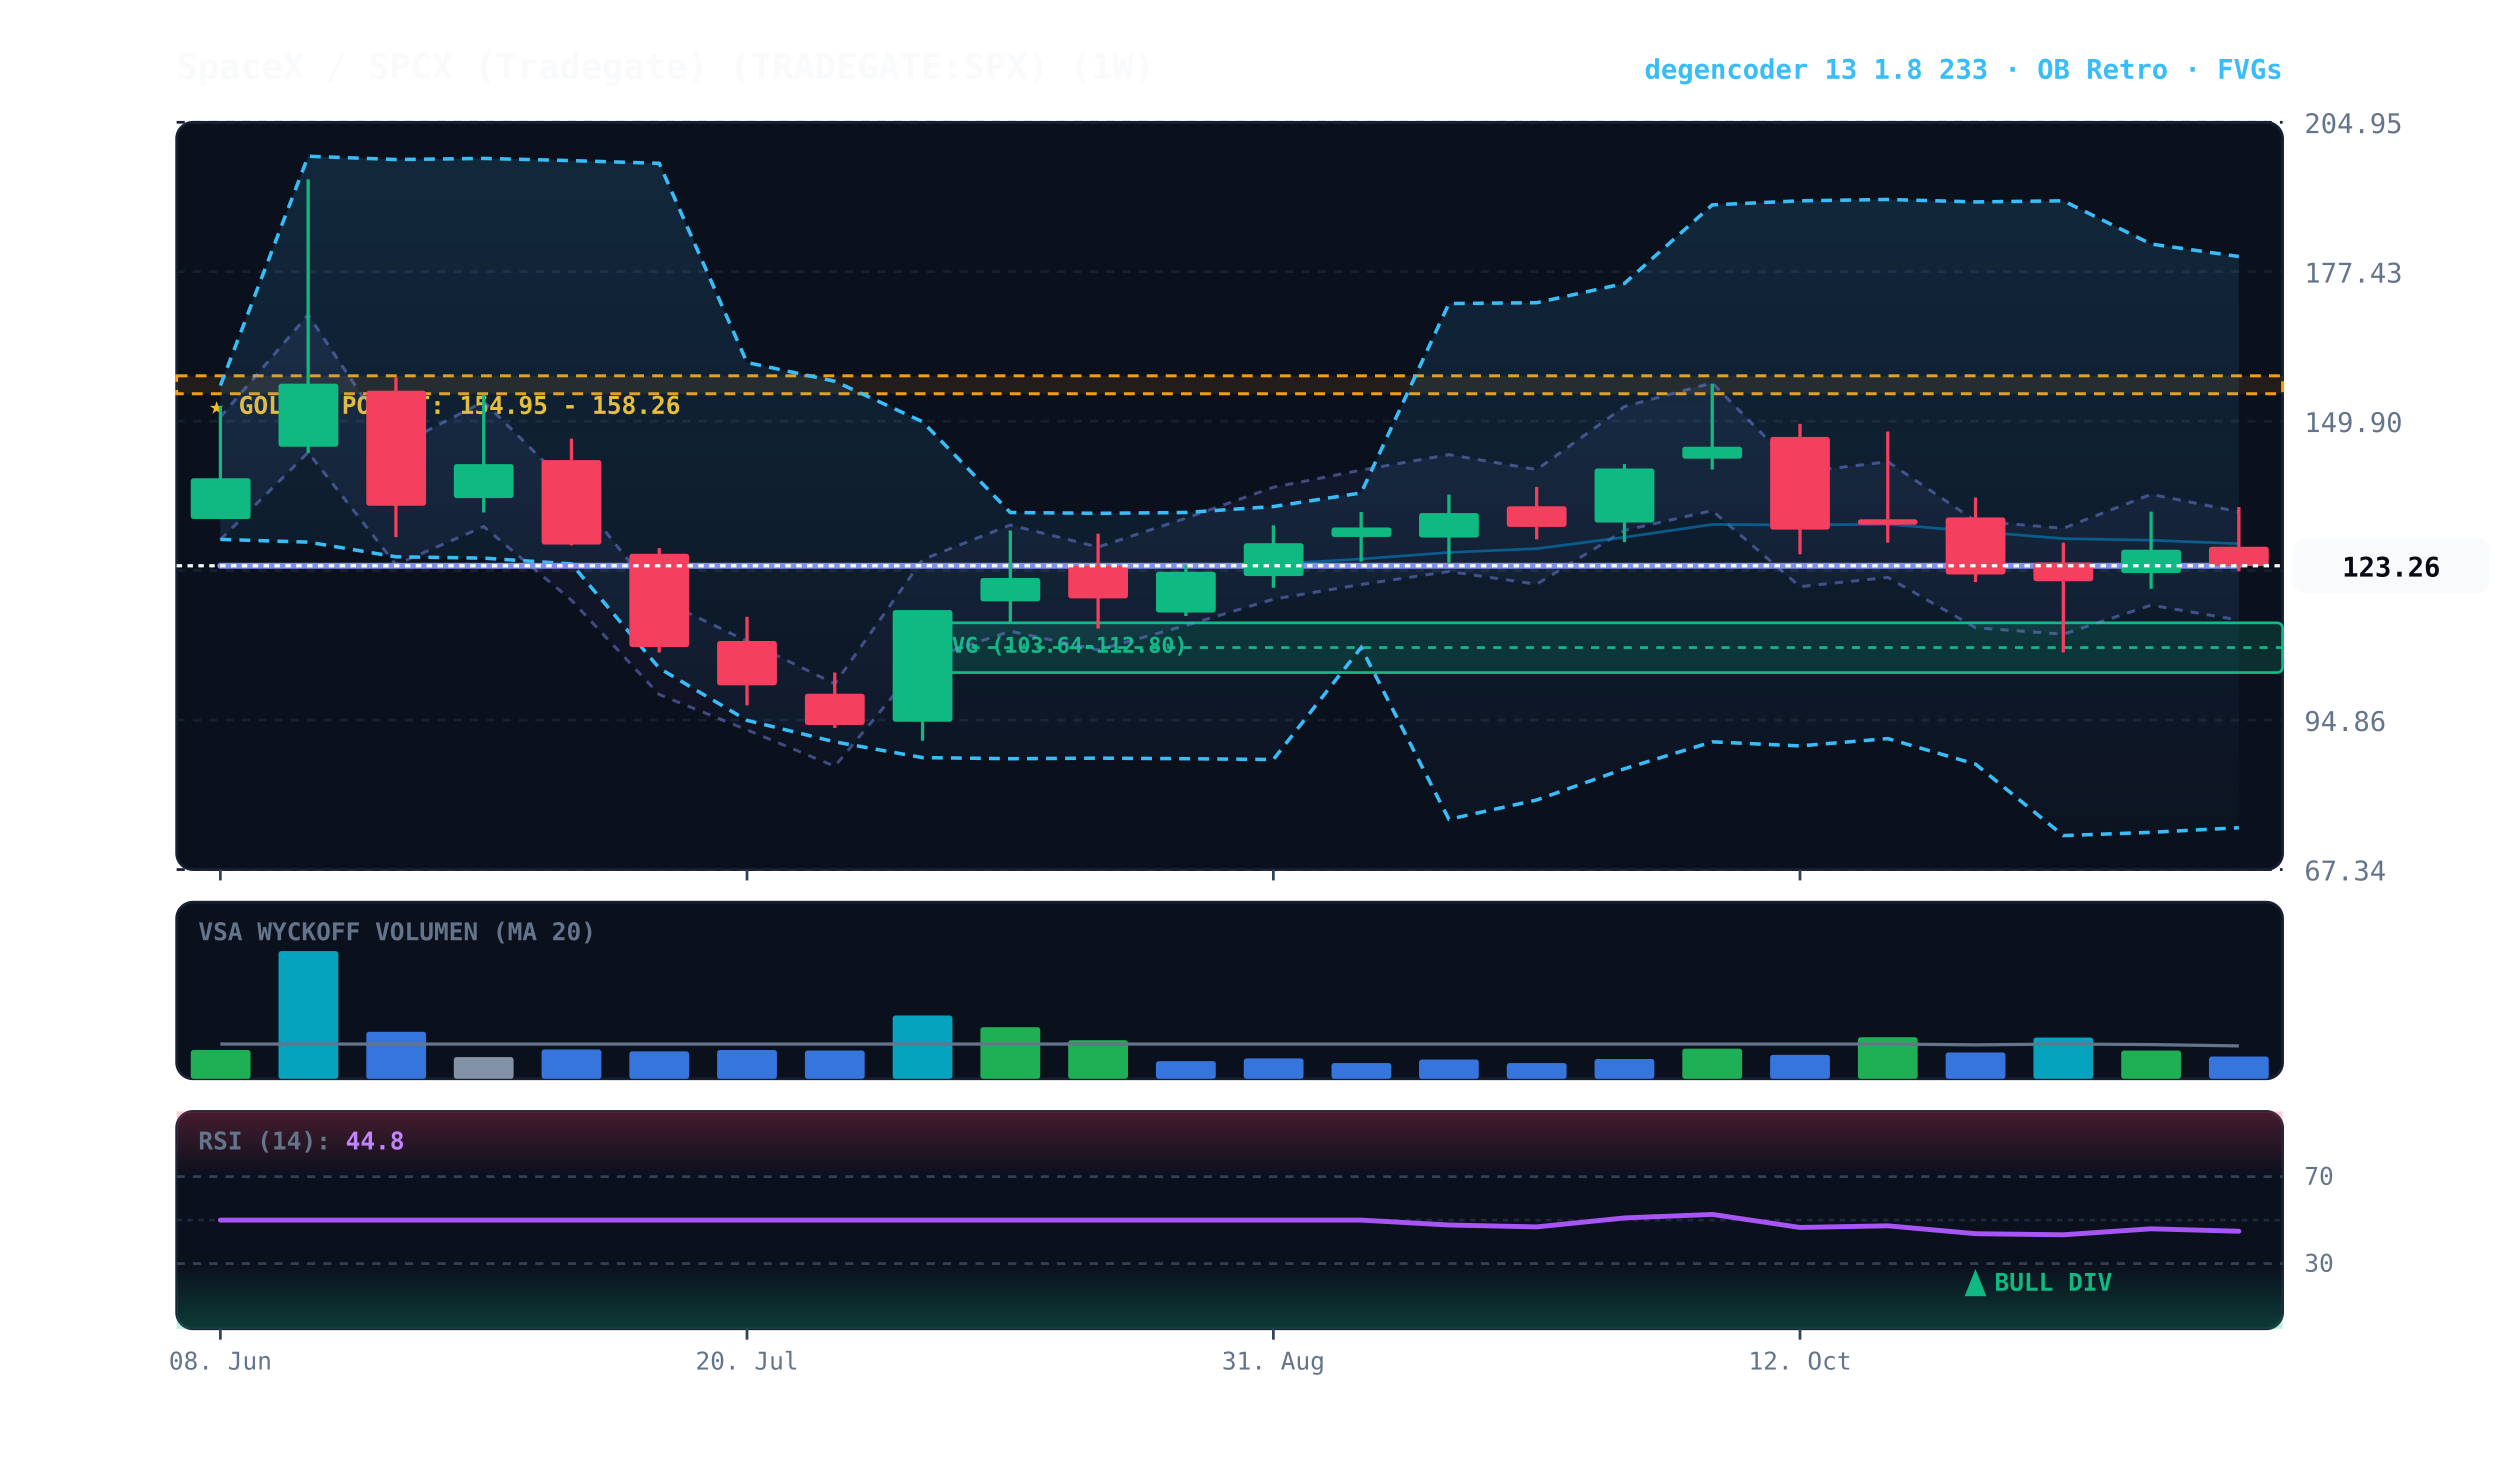
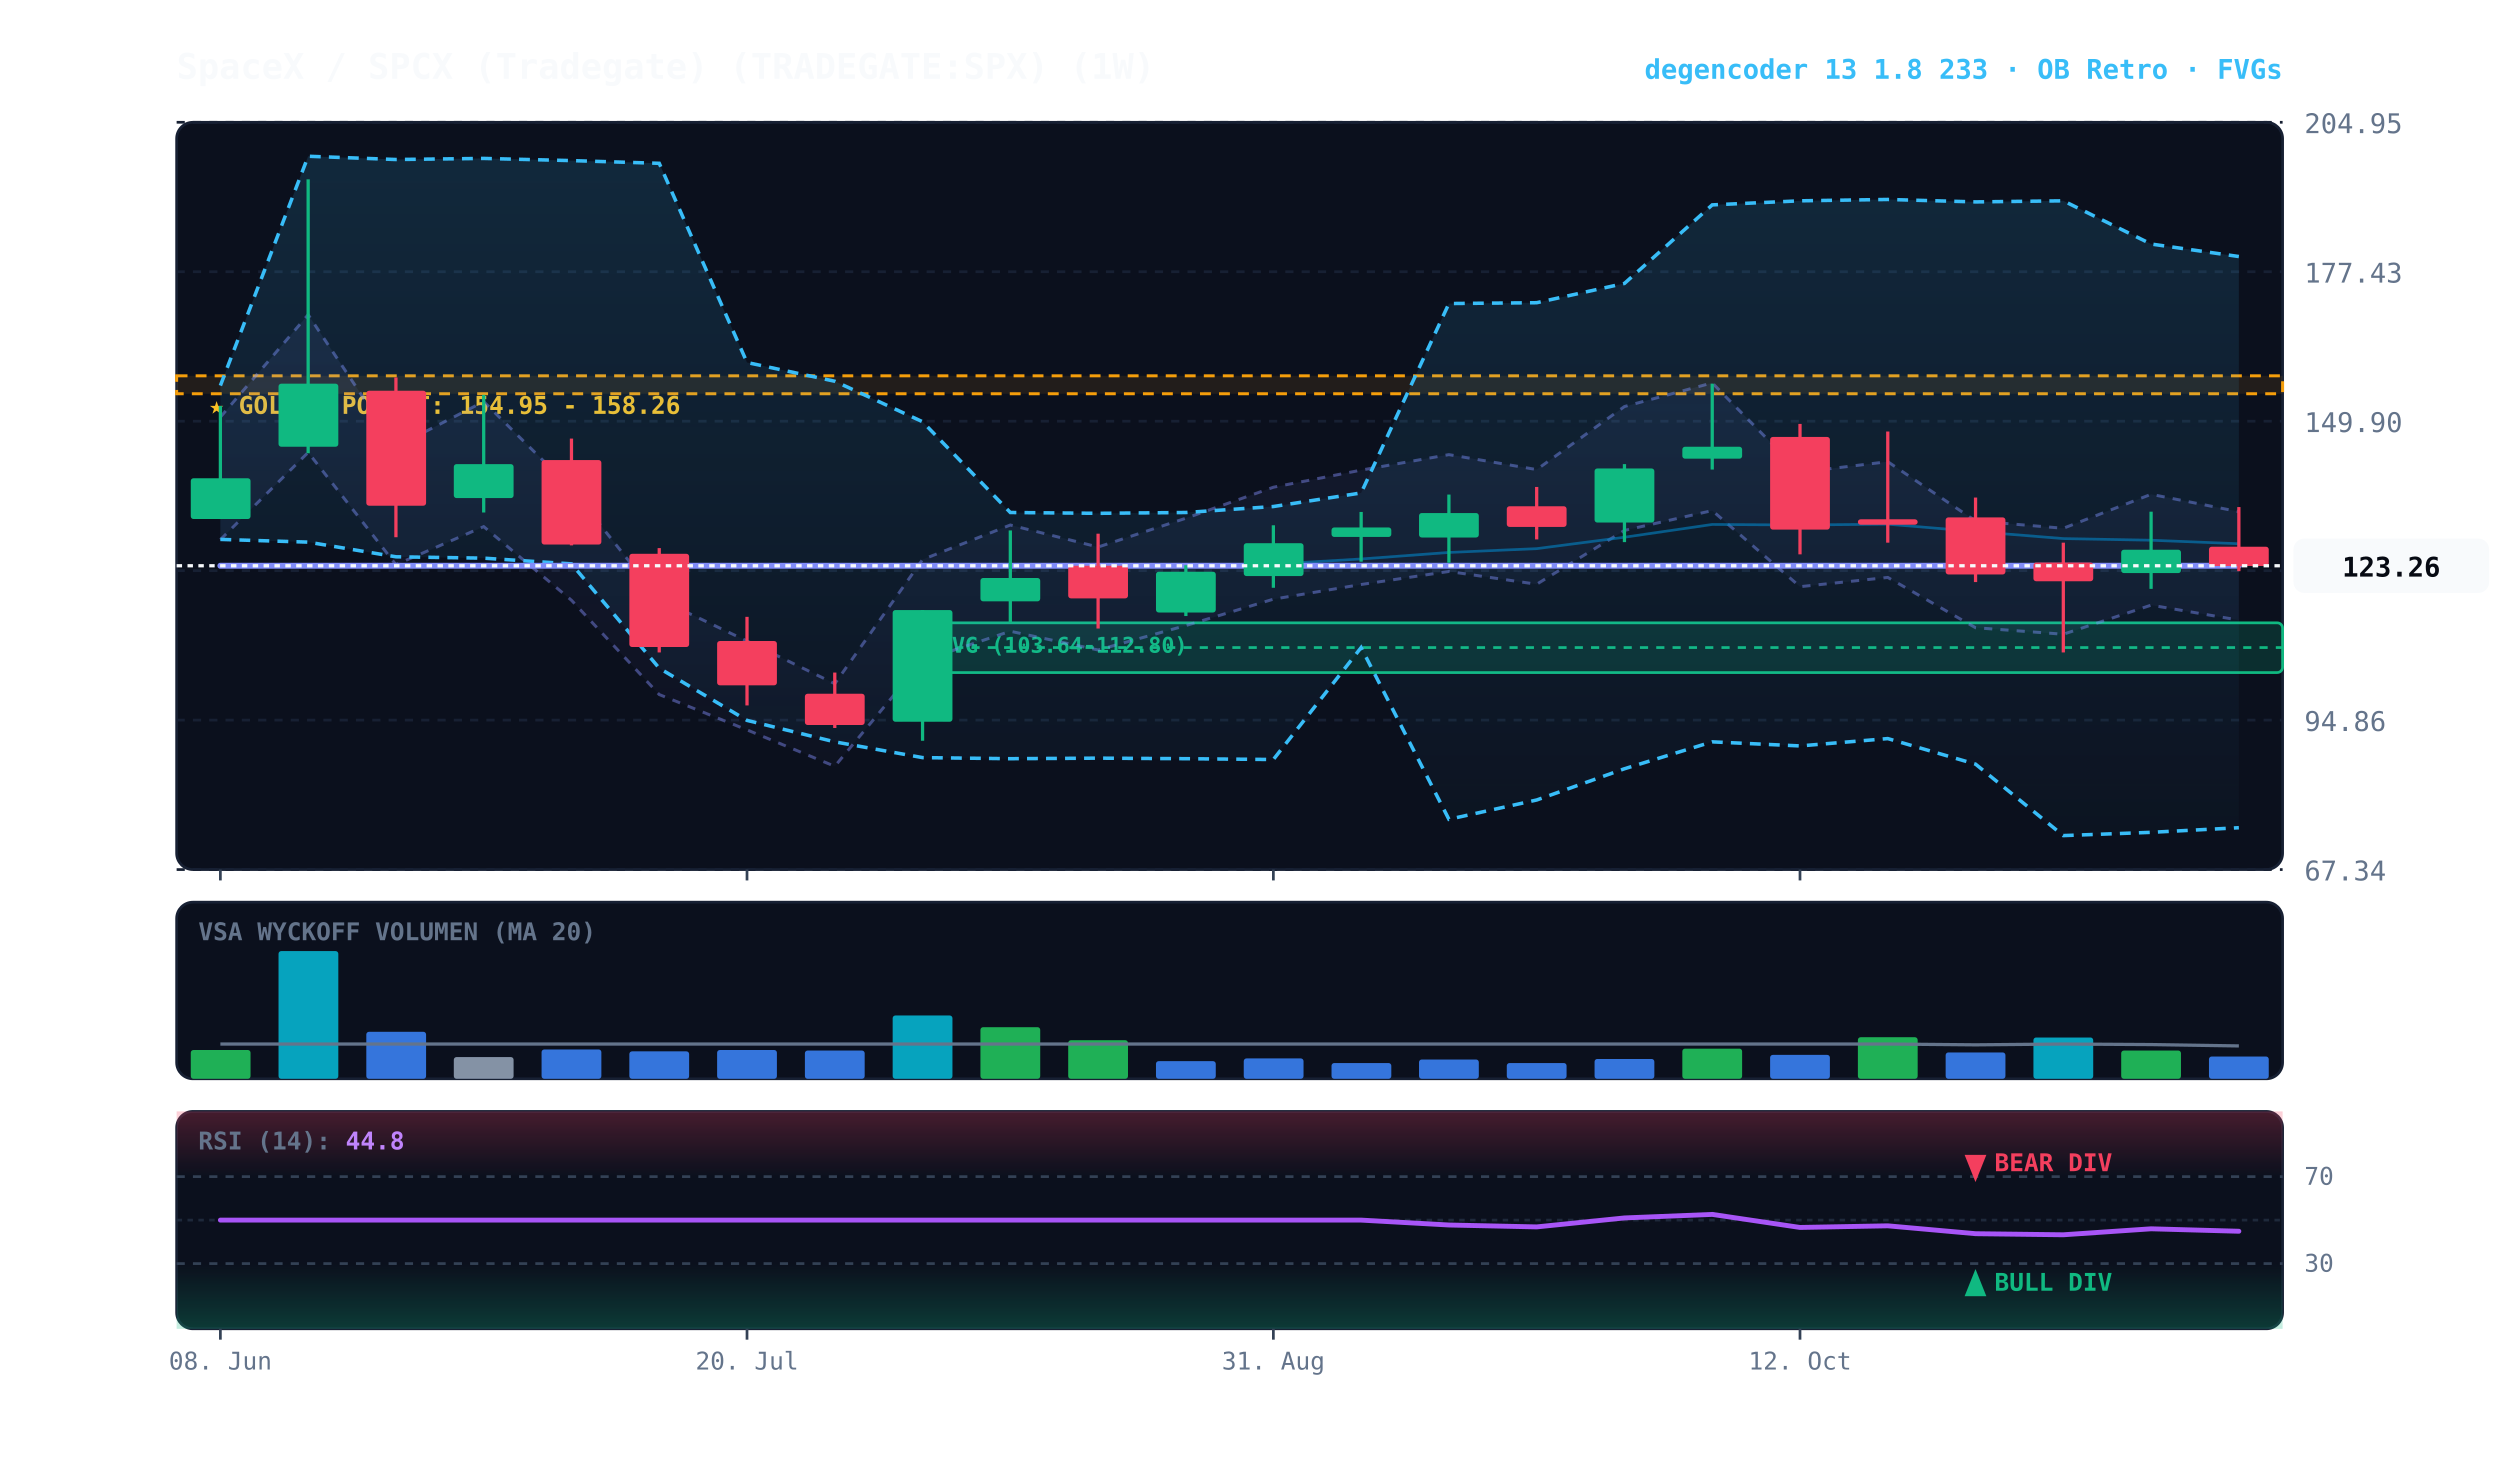
<svg xmlns="http://www.w3.org/2000/svg" viewBox="0 0 920 540" width="100%" height="100%" style="background:#070a13; font-family:'JetBrains Mono', monospace;">
  <defs>
    <linearGradient id="cloud-grad" x1="0%" y1="0%" x2="0%" y2="100%">
      <stop offset="0%" stop-color="#38bdf8" stop-opacity="0.14" />
      <stop offset="100%" stop-color="#38bdf8" stop-opacity="0.02" />
    </linearGradient>
    <linearGradient id="rfe-cloud" x1="0%" y1="0%" x2="0%" y2="100%">
      <stop offset="0%" stop-color="#818cf8" stop-opacity="0.09" />
      <stop offset="100%" stop-color="#818cf8" stop-opacity="0.02" />
    </linearGradient>
    <linearGradient id="rsi-overbought" x1="0%" y1="0%" x2="0%" y2="100%">
      <stop offset="0%" stop-color="#f43f5e" stop-opacity="0.25" />
      <stop offset="100%" stop-color="#f43f5e" stop-opacity="0.0" />
    </linearGradient>
    <linearGradient id="rsi-oversold" x1="0%" y1="0%" x2="0%" y2="100%">
      <stop offset="0%" stop-color="#10b981" stop-opacity="0.0" />
      <stop offset="100%" stop-color="#10b981" stop-opacity="0.25" />
    </linearGradient>
  </defs>
  <rect x="65" y="45" width="775" height="275" fill="#0b101d" rx="6" stroke="#172033" stroke-width="1" />
  <rect x="65" y="332" width="775" height="65" fill="#0b101d" rx="6" stroke="#172033" stroke-width="1" />
  <rect x="65" y="409" width="775" height="80" fill="#0b101d" rx="6" stroke="#172033" stroke-width="1" />
  <line x1="65" y1="320.0" x2="840" y2="320.0" stroke="#172033" stroke-dasharray="3,3" stroke-width="1" />
  <text x="848" y="324.0" fill="#64748b" font-size="10" text-anchor="start">67.34</text>
  <line x1="65" y1="265.0" x2="840" y2="265.0" stroke="#172033" stroke-dasharray="3,3" stroke-width="1" />
  <text x="848" y="269.0" fill="#64748b" font-size="10" text-anchor="start">94.86</text>
  <line x1="65" y1="210.0" x2="840" y2="210.0" stroke="#172033" stroke-dasharray="3,3" stroke-width="1" />
  <text x="848" y="214.0" fill="#64748b" font-size="10" text-anchor="start">122.38</text>
  <line x1="65" y1="155.0" x2="840" y2="155.0" stroke="#172033" stroke-dasharray="3,3" stroke-width="1" />
  <text x="848" y="159.0" fill="#64748b" font-size="10" text-anchor="start">149.90</text>
  <line x1="65" y1="100.0" x2="840" y2="100.0" stroke="#172033" stroke-dasharray="3,3" stroke-width="1" />
  <text x="848" y="104.0" fill="#64748b" font-size="10" text-anchor="start">177.43</text>
  <line x1="65" y1="45.0" x2="840" y2="45.0" stroke="#172033" stroke-dasharray="3,3" stroke-width="1" />
  <text x="848" y="49.0" fill="#64748b" font-size="10" text-anchor="start">204.95</text>
  <rect x="65" y="138.3" width="775" height="6.6" fill="rgba(245, 158, 11, 0.10)" stroke="#f59e0b" stroke-dasharray="4,3" stroke-width="1.1" />
  <text x="77" y="152.3" fill="#fbbf24" font-size="9" font-weight="bold">★ GOLDEN POCKET: 154.95 - 158.26</text>
  <rect x="339.5" y="229.2" width="500.5" height="18.3" fill="rgba(16, 185, 129, 0.18)" stroke="#10b981" stroke-width="1" rx="2" />
  <line x1="339.5" y1="238.3" x2="840" y2="238.3" stroke="#10b981" stroke-dasharray="3,3" stroke-width="1" />
  <text x="345.5" y="240.2" fill="#10b981" font-size="8" font-weight="bold">FVG (103.64-112.80)</text>
  <polygon points="81.1,153.5 113.4,115.8 145.7,164.4 178.0,147.8 210.3,179.8 242.6,220.5 274.9,235.9 307.2,251.6 339.5,205.9 371.8,193.2 404.1,201.3 436.4,190.7 468.6,179.3 500.9,173.0 533.2,167.3 565.5,172.8 597.8,149.6 630.1,140.9 662.4,173.8 694.7,169.9 727.0,191.7 759.3,194.4 791.6,181.9 823.9,188.3 823.9,228.2 791.6,222.7 759.3,233.4 727.0,231.0 694.7,212.5 662.4,215.9 630.1,187.9 597.8,195.2 565.5,215.0 533.2,210.3 500.9,215.1 468.6,220.5 436.4,230.2 404.1,239.2 371.8,232.3 339.5,243.1 307.2,282.0 274.9,268.6 242.6,255.6 210.3,220.9 178.0,193.8 145.7,207.8 113.4,166.5 81.1,198.6" fill="url(#rfe-cloud)" />
  <polyline points="81.1,153.5 113.4,115.8 145.7,164.4 178.0,147.8 210.3,179.8 242.6,220.5 274.9,235.9 307.2,251.6 339.5,205.9 371.8,193.2 404.1,201.3 436.4,190.7 468.6,179.3 500.9,173.0 533.2,167.3 565.5,172.8 597.8,149.6 630.1,140.9 662.4,173.8 694.7,169.9 727.0,191.7 759.3,194.4 791.6,181.9 823.9,188.3" fill="none" stroke="#818cf8" stroke-width="1.1" stroke-opacity="0.45" stroke-dasharray="3,3" />
  <polyline points="81.1,198.6 113.4,166.5 145.7,207.8 178.0,193.8 210.3,220.9 242.6,255.6 274.9,268.6 307.2,282.0 339.5,243.1 371.8,232.3 404.1,239.2 436.4,230.2 468.6,220.5 500.9,215.1 533.2,210.3 565.5,215.0 597.8,195.2 630.1,187.9 662.4,215.9 694.7,212.5 727.0,231.0 759.3,233.4 791.6,222.7 823.9,228.2" fill="none" stroke="#818cf8" stroke-width="1.1" stroke-opacity="0.45" stroke-dasharray="3,3" />
  <polygon points="81.1,141.9 113.4,57.5 145.7,58.7 178.0,58.3 210.3,59.1 242.6,60.1 274.9,133.4 307.2,140.3 339.5,155.2 371.8,188.6 404.1,188.9 436.4,188.6 468.6,186.4 500.9,181.4 533.2,111.7 565.5,111.4 597.8,104.3 630.1,75.4 662.4,73.9 694.7,73.4 727.0,74.3 759.3,73.9 791.6,89.8 823.9,94.4 823.9,304.6 791.6,306.3 759.3,307.5 727.0,281.2 694.7,271.8 662.4,274.5 630.1,273.0 597.8,282.9 565.5,294.4 533.2,301.5 500.9,238.3 468.6,279.5 436.4,279.2 404.1,279.0 371.8,279.2 339.5,278.8 307.2,273.0 274.9,265.1 242.6,245.9 210.3,207.5 178.0,205.4 145.7,204.9 113.4,199.5 81.1,198.5" fill="url(#cloud-grad)" />
  <polyline points="81.1,141.9 113.4,57.5 145.7,58.7 178.0,58.3 210.3,59.1 242.6,60.1 274.9,133.4 307.2,140.3 339.5,155.2 371.8,188.6 404.1,188.9 436.4,188.6 468.6,186.4 500.9,181.4 533.2,111.7 565.5,111.4 597.8,104.3 630.1,75.4 662.4,73.9 694.7,73.4 727.0,74.3 759.3,73.9 791.6,89.8 823.9,94.4" fill="none" stroke="#38bdf8" stroke-width="1.3" stroke-dasharray="4,3" />
  <polyline points="81.1,198.5 113.4,199.5 145.7,204.9 178.0,205.4 210.3,207.5 242.6,245.9 274.9,265.1 307.2,273.0 339.5,278.8 371.8,279.2 404.1,279.0 436.4,279.2 468.6,279.5 500.9,238.3 533.2,301.5 565.5,294.4 597.8,282.9 630.1,273.0 662.4,274.5 694.7,271.8 727.0,281.2 759.3,307.5 791.6,306.3 823.9,304.6" fill="none" stroke="#38bdf8" stroke-width="1.3" stroke-dasharray="4,3" />
  <polyline points="81.1,208.2 113.4,208.2 145.7,208.2 178.0,208.2 210.3,208.2 242.6,208.2 274.9,208.2 307.2,208.2 339.5,208.2 371.8,208.2 404.1,208.2 436.4,208.2 468.6,207.6 500.9,205.7 533.2,203.3 565.5,201.9 597.8,197.7 630.1,193.0 662.4,193.2 694.7,192.9 727.0,195.6 759.3,198.2 791.6,198.8 823.9,200.1" fill="none" stroke="#0284c7" stroke-width="1.0" stroke-opacity="0.6" />
  <polyline points="81.1,208.2 113.4,208.2 145.7,208.2 178.0,208.2 210.3,208.2 242.6,208.2 274.9,208.2 307.2,208.2 339.5,208.2 371.8,208.2 404.1,208.2 436.4,208.2 468.6,208.2 500.9,208.2 533.2,208.2 565.5,208.2 597.8,208.2 630.1,208.2 662.4,208.2 694.7,208.2 727.0,208.2 759.3,208.2 791.6,208.2 823.9,208.2" fill="none" stroke="#818cf8" stroke-width="2.2" stroke-linecap="round" />
  <line x1="81.1" y1="149.4" x2="81.1" y2="191.0" stroke="#10b981" stroke-width="1.2" />
  <rect x="70.2" y="176.0" width="22.0" height="15.0" fill="#10b981" rx="1" />
  <line x1="113.4" y1="66.0" x2="113.4" y2="166.8" stroke="#10b981" stroke-width="1.2" />
  <rect x="102.5" y="141.2" width="22.0" height="23.2" fill="#10b981" rx="1" />
  <line x1="145.7" y1="138.9" x2="145.7" y2="197.7" stroke="#f43f5e" stroke-width="1.2" />
  <rect x="134.8" y="143.8" width="22.0" height="42.3" fill="#f43f5e" rx="1" />
  <line x1="178.0" y1="145.3" x2="178.0" y2="188.6" stroke="#10b981" stroke-width="1.2" />
  <rect x="167.0" y="170.8" width="22.0" height="12.5" fill="#10b981" rx="1" />
  <line x1="210.3" y1="161.4" x2="210.3" y2="200.7" stroke="#f43f5e" stroke-width="1.2" />
  <rect x="199.3" y="169.3" width="22.0" height="31.1" fill="#f43f5e" rx="1" />
  <line x1="242.6" y1="201.7" x2="242.6" y2="240.1" stroke="#f43f5e" stroke-width="1.2" />
  <rect x="231.6" y="203.8" width="22.0" height="34.3" fill="#f43f5e" rx="1" />
  <line x1="274.9" y1="227.0" x2="274.9" y2="259.6" stroke="#f43f5e" stroke-width="1.2" />
  <rect x="263.9" y="235.9" width="22.0" height="16.3" fill="#f43f5e" rx="1" />
  <line x1="307.2" y1="247.5" x2="307.2" y2="267.9" stroke="#f43f5e" stroke-width="1.2" />
  <rect x="296.2" y="255.3" width="22.0" height="11.5" fill="#f43f5e" rx="1" />
  <line x1="339.5" y1="224.5" x2="339.5" y2="272.6" stroke="#10b981" stroke-width="1.2" />
  <rect x="328.5" y="224.5" width="22.0" height="41.1" fill="#10b981" rx="1" />
  <line x1="371.8" y1="195.2" x2="371.8" y2="229.2" stroke="#10b981" stroke-width="1.2" />
  <rect x="360.8" y="212.7" width="22.0" height="8.6" fill="#10b981" rx="1" />
  <line x1="404.1" y1="196.4" x2="404.1" y2="231.3" stroke="#f43f5e" stroke-width="1.2" />
  <rect x="393.1" y="208.2" width="22.0" height="12.0" fill="#f43f5e" rx="1" />
  <line x1="436.4" y1="208.0" x2="436.4" y2="226.7" stroke="#10b981" stroke-width="1.2" />
  <rect x="425.4" y="210.4" width="22.0" height="15.0" fill="#10b981" rx="1" />
  <line x1="468.6" y1="193.3" x2="468.6" y2="216.3" stroke="#10b981" stroke-width="1.2" />
  <rect x="457.7" y="199.9" width="22.0" height="12.1" fill="#10b981" rx="1" />
  <line x1="500.9" y1="188.4" x2="500.9" y2="206.7" stroke="#10b981" stroke-width="1.2" />
  <rect x="490.0" y="194.1" width="22.0" height="3.5" fill="#10b981" rx="1" />
  <line x1="533.2" y1="182.0" x2="533.2" y2="207.1" stroke="#10b981" stroke-width="1.2" />
  <rect x="522.2" y="188.8" width="22.0" height="9.0" fill="#10b981" rx="1" />
  <line x1="565.5" y1="179.2" x2="565.5" y2="198.5" stroke="#f43f5e" stroke-width="1.2" />
  <rect x="554.5" y="186.3" width="22.0" height="7.6" fill="#f43f5e" rx="1" />
  <line x1="597.8" y1="170.8" x2="597.8" y2="199.5" stroke="#10b981" stroke-width="1.2" />
  <rect x="586.8" y="172.4" width="22.0" height="19.9" fill="#10b981" rx="1" />
  <line x1="630.1" y1="141.2" x2="630.1" y2="172.8" stroke="#10b981" stroke-width="1.2" />
  <rect x="619.1" y="164.4" width="22.0" height="4.4" fill="#10b981" rx="1" />
  <line x1="662.4" y1="156.0" x2="662.4" y2="204.0" stroke="#f43f5e" stroke-width="1.2" />
  <rect x="651.4" y="160.8" width="22.0" height="34.1" fill="#f43f5e" rx="1" />
  <line x1="694.7" y1="158.8" x2="694.7" y2="199.7" stroke="#f43f5e" stroke-width="1.2" />
  <rect x="683.7" y="191.1" width="22.0" height="2.0" fill="#f43f5e" rx="1" />
  <line x1="727.0" y1="183.1" x2="727.0" y2="214.2" stroke="#f43f5e" stroke-width="1.2" />
  <rect x="716.0" y="190.4" width="22.0" height="21.0" fill="#f43f5e" rx="1" />
  <line x1="759.3" y1="199.7" x2="759.3" y2="240.1" stroke="#f43f5e" stroke-width="1.2" />
  <rect x="748.3" y="207.0" width="22.0" height="6.9" fill="#f43f5e" rx="1" />
  <line x1="791.6" y1="188.3" x2="791.6" y2="216.7" stroke="#10b981" stroke-width="1.2" />
  <rect x="780.6" y="202.3" width="22.0" height="8.6" fill="#10b981" rx="1" />
  <line x1="823.9" y1="186.6" x2="823.9" y2="210.2" stroke="#f43f5e" stroke-width="1.2" />
  <rect x="812.9" y="201.2" width="22.0" height="7.1" fill="#f43f5e" rx="1" />
  <line x1="65" y1="208.2" x2="840" y2="208.2" stroke="#f8fafc" stroke-width="1.2" stroke-dasharray="2,2" />
  <rect x="844" y="198.2" width="72" height="20" fill="#f8fafc" rx="4" />
  <text x="880" y="212.2" fill="#070a13" font-size="10" font-weight="bold" text-anchor="middle">123.26</text>
  <text x="73" y="346" fill="#64748b" font-size="9" font-weight="bold">VSA WYCKOFF VOLUMEN (MA 20)</text>
  <rect x="70.2" y="386.4" width="22.0" height="10.6" fill="#22c55e" opacity="0.88" rx="1" />
  <rect x="102.5" y="350.0" width="22.0" height="47.0" fill="#06b6d4" opacity="0.88" rx="1" />
  <rect x="134.8" y="379.7" width="22.0" height="17.3" fill="#3b82f6" opacity="0.88" rx="1" />
  <rect x="167.0" y="389.0" width="22.0" height="8.0" fill="#94a3b8" opacity="0.88" rx="1" />
  <rect x="199.3" y="386.2" width="22.0" height="10.8" fill="#3b82f6" opacity="0.88" rx="1" />
  <rect x="231.6" y="386.9" width="22.0" height="10.1" fill="#3b82f6" opacity="0.88" rx="1" />
  <rect x="263.9" y="386.4" width="22.0" height="10.6" fill="#3b82f6" opacity="0.88" rx="1" />
  <rect x="296.2" y="386.6" width="22.0" height="10.4" fill="#3b82f6" opacity="0.88" rx="1" />
  <rect x="328.5" y="373.7" width="22.0" height="23.3" fill="#06b6d4" opacity="0.88" rx="1" />
  <rect x="360.8" y="378.0" width="22.0" height="19.0" fill="#22c55e" opacity="0.88" rx="1" />
  <rect x="393.1" y="382.8" width="22.0" height="14.2" fill="#22c55e" opacity="0.88" rx="1" />
  <rect x="425.4" y="390.5" width="22.0" height="6.5" fill="#3b82f6" opacity="0.88" rx="1" />
  <rect x="457.7" y="389.5" width="22.0" height="7.5" fill="#3b82f6" opacity="0.88" rx="1" />
  <rect x="490.0" y="391.2" width="22.0" height="5.8" fill="#3b82f6" opacity="0.88" rx="1" />
  <rect x="522.2" y="389.9" width="22.0" height="7.1" fill="#3b82f6" opacity="0.88" rx="1" />
  <rect x="554.5" y="391.2" width="22.0" height="5.8" fill="#3b82f6" opacity="0.88" rx="1" />
  <rect x="586.8" y="389.7" width="22.0" height="7.3" fill="#3b82f6" opacity="0.88" rx="1" />
  <rect x="619.1" y="385.9" width="22.0" height="11.1" fill="#22c55e" opacity="0.88" rx="1" />
  <rect x="651.4" y="388.2" width="22.0" height="8.8" fill="#3b82f6" opacity="0.88" rx="1" />
  <rect x="683.7" y="381.7" width="22.0" height="15.3" fill="#22c55e" opacity="0.88" rx="1" />
  <rect x="716.0" y="387.3" width="22.0" height="9.7" fill="#3b82f6" opacity="0.88" rx="1" />
  <rect x="748.3" y="381.8" width="22.0" height="15.2" fill="#06b6d4" opacity="0.88" rx="1" />
  <rect x="780.6" y="386.6" width="22.0" height="10.4" fill="#22c55e" opacity="0.88" rx="1" />
  <rect x="812.9" y="388.8" width="22.0" height="8.2" fill="#3b82f6" opacity="0.88" rx="1" />
  <polyline points="81.1,384.2 113.4,384.2 145.7,384.2 178.0,384.2 210.3,384.2 242.6,384.2 274.9,384.2 307.2,384.2 339.5,384.2 371.8,384.2 404.1,384.2 436.4,384.2 468.6,384.2 500.9,384.2 533.2,384.2 565.5,384.2 597.8,384.2 630.1,384.2 662.4,384.2 694.7,384.2 727.0,384.5 759.3,384.2 791.6,384.4 823.9,384.9" fill="none" stroke="#64748b" stroke-width="1.2" />
  <rect x="65" y="409" width="775" height="24.0" fill="url(#rsi-overbought)" />
  <rect x="65" y="465.0" width="775" height="24.0" fill="url(#rsi-oversold)" />
  <line x1="65" y1="433.0" x2="840" y2="433.0" stroke="#334155" stroke-dasharray="3,3" stroke-width="1" />
  <text x="848" y="436.0" fill="#64748b" font-size="9">70</text>
  <line x1="65" y1="449.0" x2="840" y2="449.0" stroke="#1e293b" stroke-dasharray="2,2" stroke-width="1" />
  <line x1="65" y1="465.0" x2="840" y2="465.0" stroke="#334155" stroke-dasharray="3,3" stroke-width="1" />
  <text x="848" y="468.0" fill="#64748b" font-size="9">30</text>
  <polyline points="81.1,449.0 113.4,449.0 145.7,449.0 178.0,449.0 210.3,449.0 242.6,449.0 274.9,449.0 307.2,449.0 339.5,449.0 371.8,449.0 404.1,449.0 436.4,449.0 468.6,449.0 500.9,449.0 533.2,450.8 565.5,451.5 597.8,448.2 630.1,446.9 662.4,451.7 694.7,451.1 727.0,454.0 759.3,454.4 791.6,452.2 823.9,453.1" fill="none" stroke="#a855f7" stroke-width="1.8" stroke-linecap="round" />
  <g transform="translate(726.9792, 477)">
    <path d="M 0 -10 L 4 0 L -4 0 Z" fill="#10b981" />
    <text x="7" y="-2" fill="#10b981" font-size="9" font-weight="bold">BULL DIV</text>
  </g>
+   <g transform="translate(726.9792, 425)">
+     <path d="M 0 10 L 4 0 L -4 0 Z" fill="#f43f5e" />
+     <text x="7" y="6" fill="#f43f5e" font-size="9" font-weight="bold">BEAR DIV</text>
+   </g>
  <text x="73" y="423" fill="#64748b" font-size="9" font-weight="bold">RSI (14): <tspan fill="#c084fc">44.8</tspan>
  </text>
  <line x1="81.1" y1="320" x2="81.1" y2="324" stroke="#334155" stroke-width="1" />
  <line x1="81.1" y1="489" x2="81.1" y2="493" stroke="#334155" stroke-width="1" />
  <text x="81.1" y="504" fill="#64748b" font-size="9" text-anchor="middle">08. Jun</text>
  <line x1="274.9" y1="320" x2="274.9" y2="324" stroke="#334155" stroke-width="1" />
  <line x1="274.9" y1="489" x2="274.9" y2="493" stroke="#334155" stroke-width="1" />
  <text x="274.9" y="504" fill="#64748b" font-size="9" text-anchor="middle">20. Jul</text>
  <line x1="468.6" y1="320" x2="468.6" y2="324" stroke="#334155" stroke-width="1" />
  <line x1="468.6" y1="489" x2="468.6" y2="493" stroke="#334155" stroke-width="1" />
  <text x="468.6" y="504" fill="#64748b" font-size="9" text-anchor="middle">31. Aug</text>
  <line x1="662.4" y1="320" x2="662.4" y2="324" stroke="#334155" stroke-width="1" />
  <line x1="662.4" y1="489" x2="662.4" y2="493" stroke="#334155" stroke-width="1" />
  <text x="662.4" y="504" fill="#64748b" font-size="9" text-anchor="middle">12. Oct</text>
  <text x="65" y="29" fill="#f8fafc" font-size="13" font-weight="bold">SpaceX / SPCX (Tradegate) (TRADEGATE:SPX) (1W)</text>
  <text x="840" y="29" fill="#38bdf8" font-size="10" font-weight="bold" text-anchor="end">degencoder 13 1.8 233 · OB Retro · FVGs</text>
</svg>
